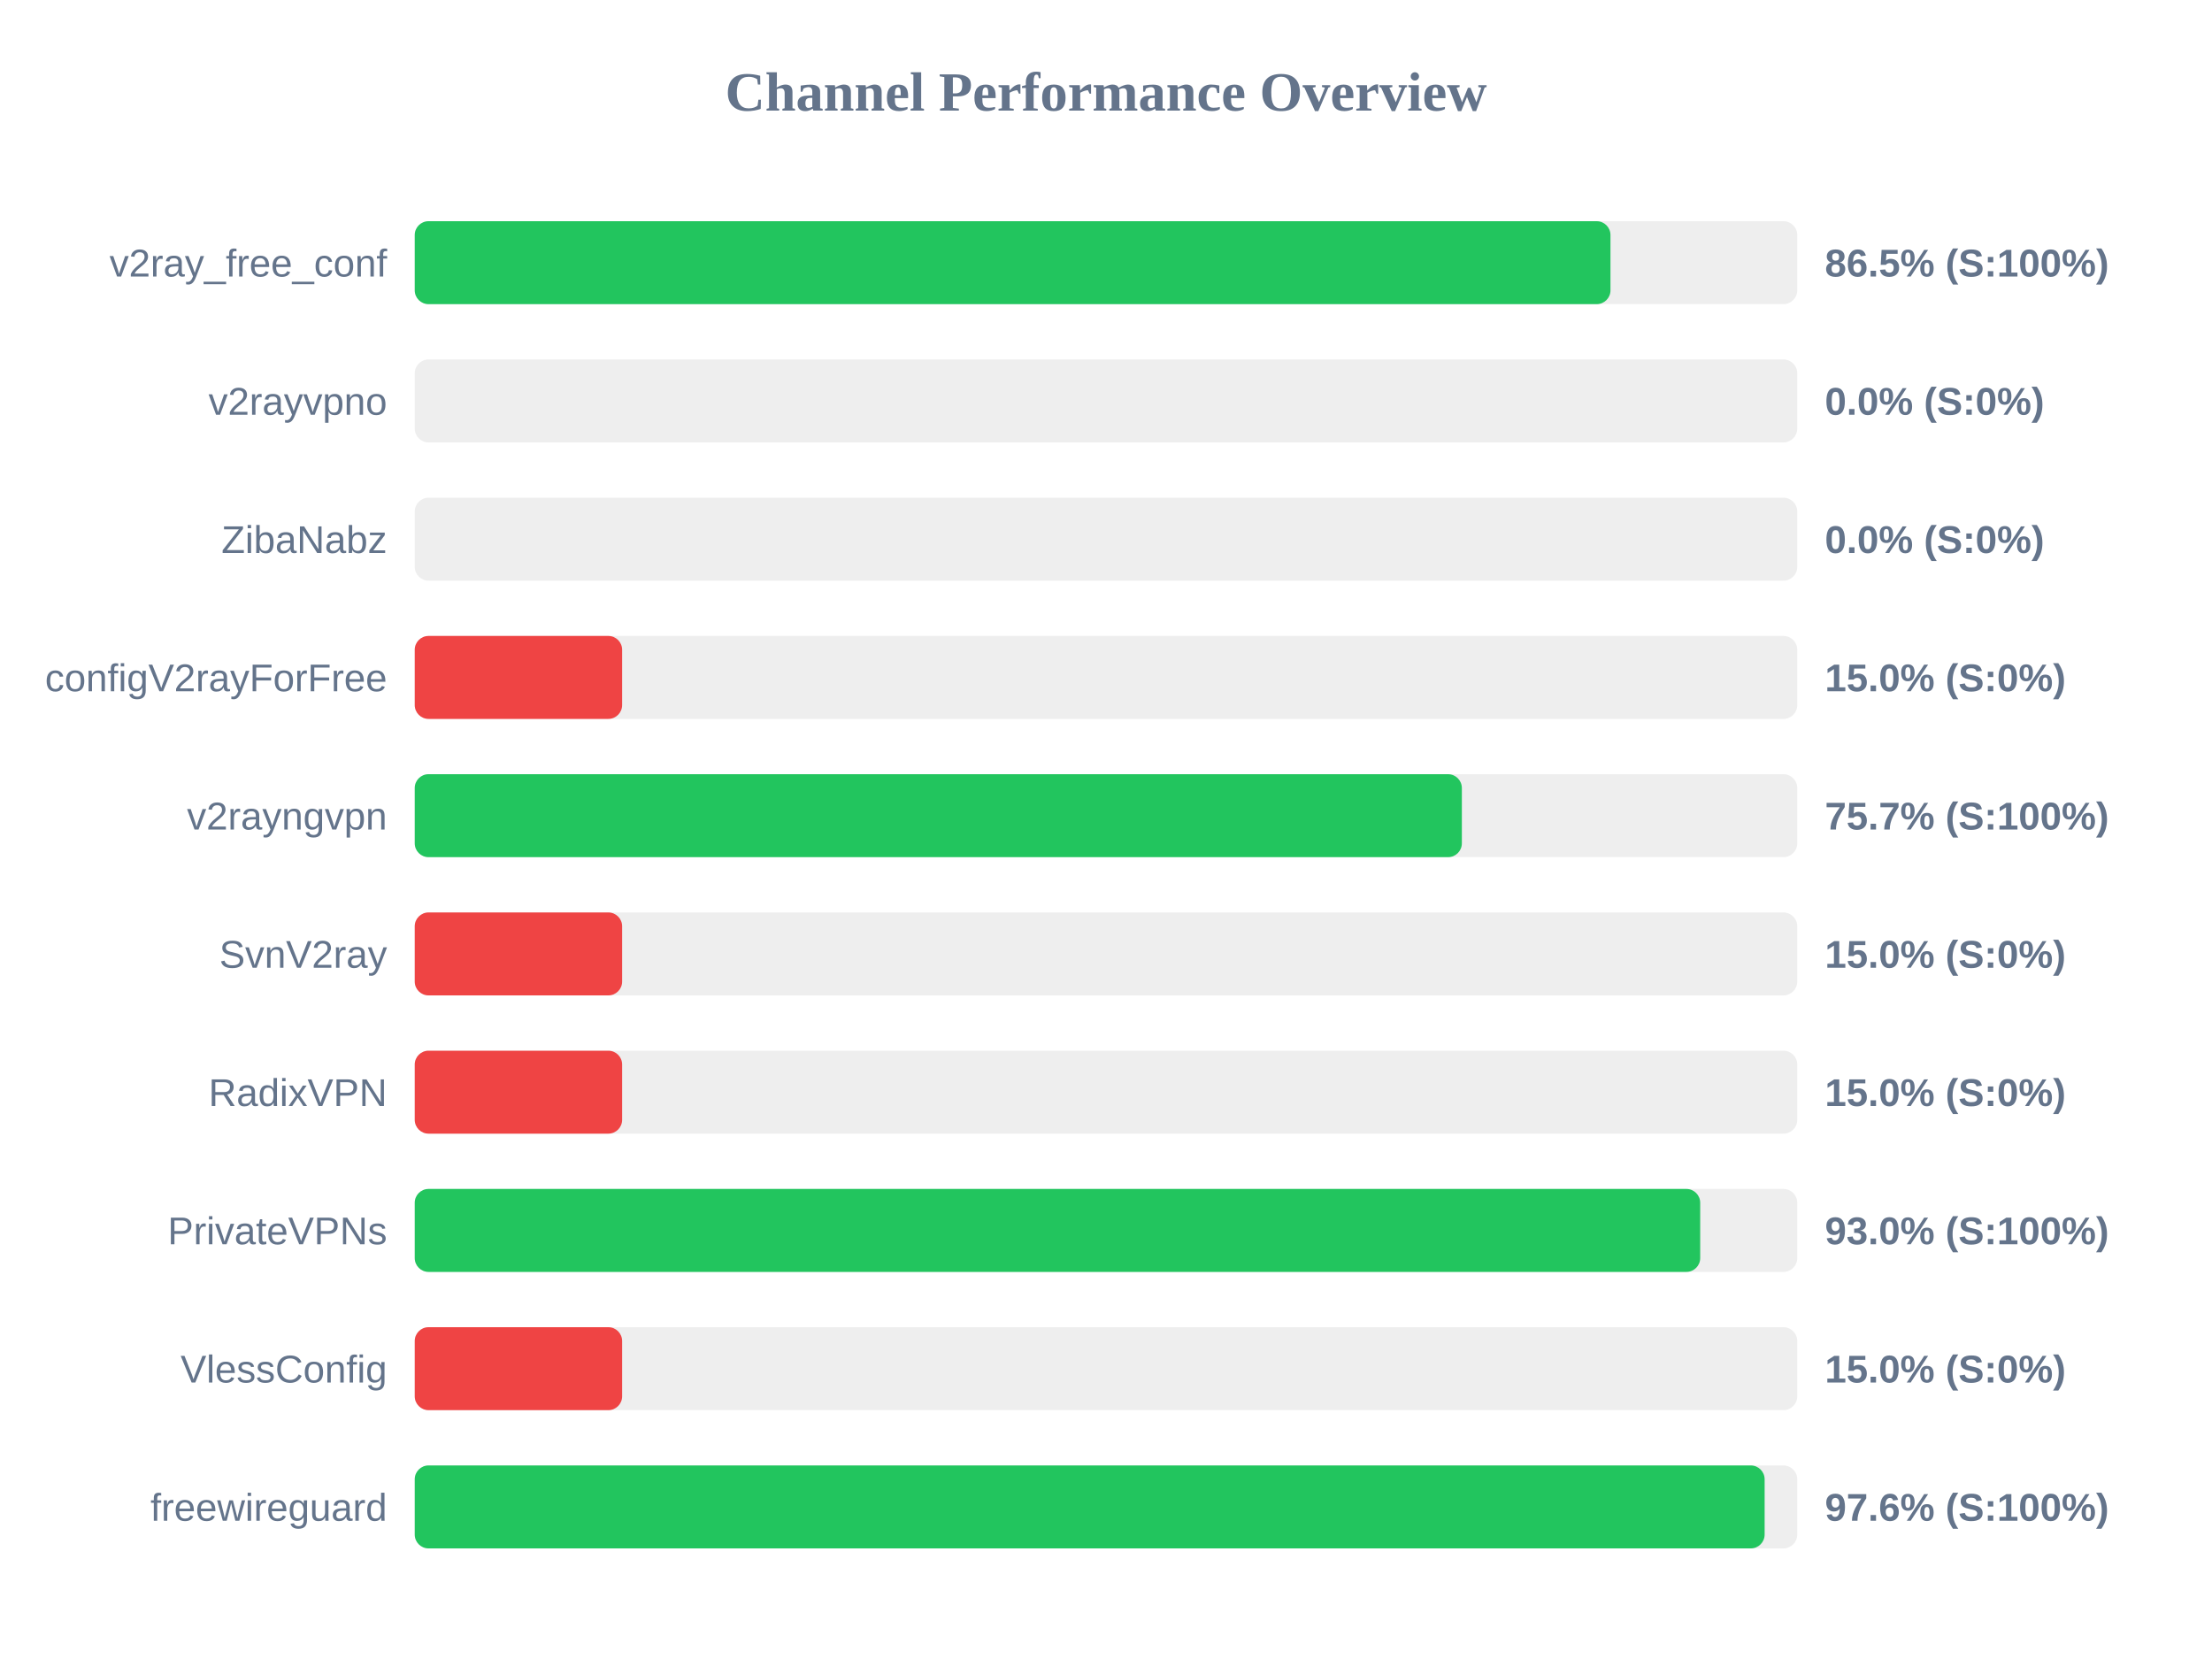
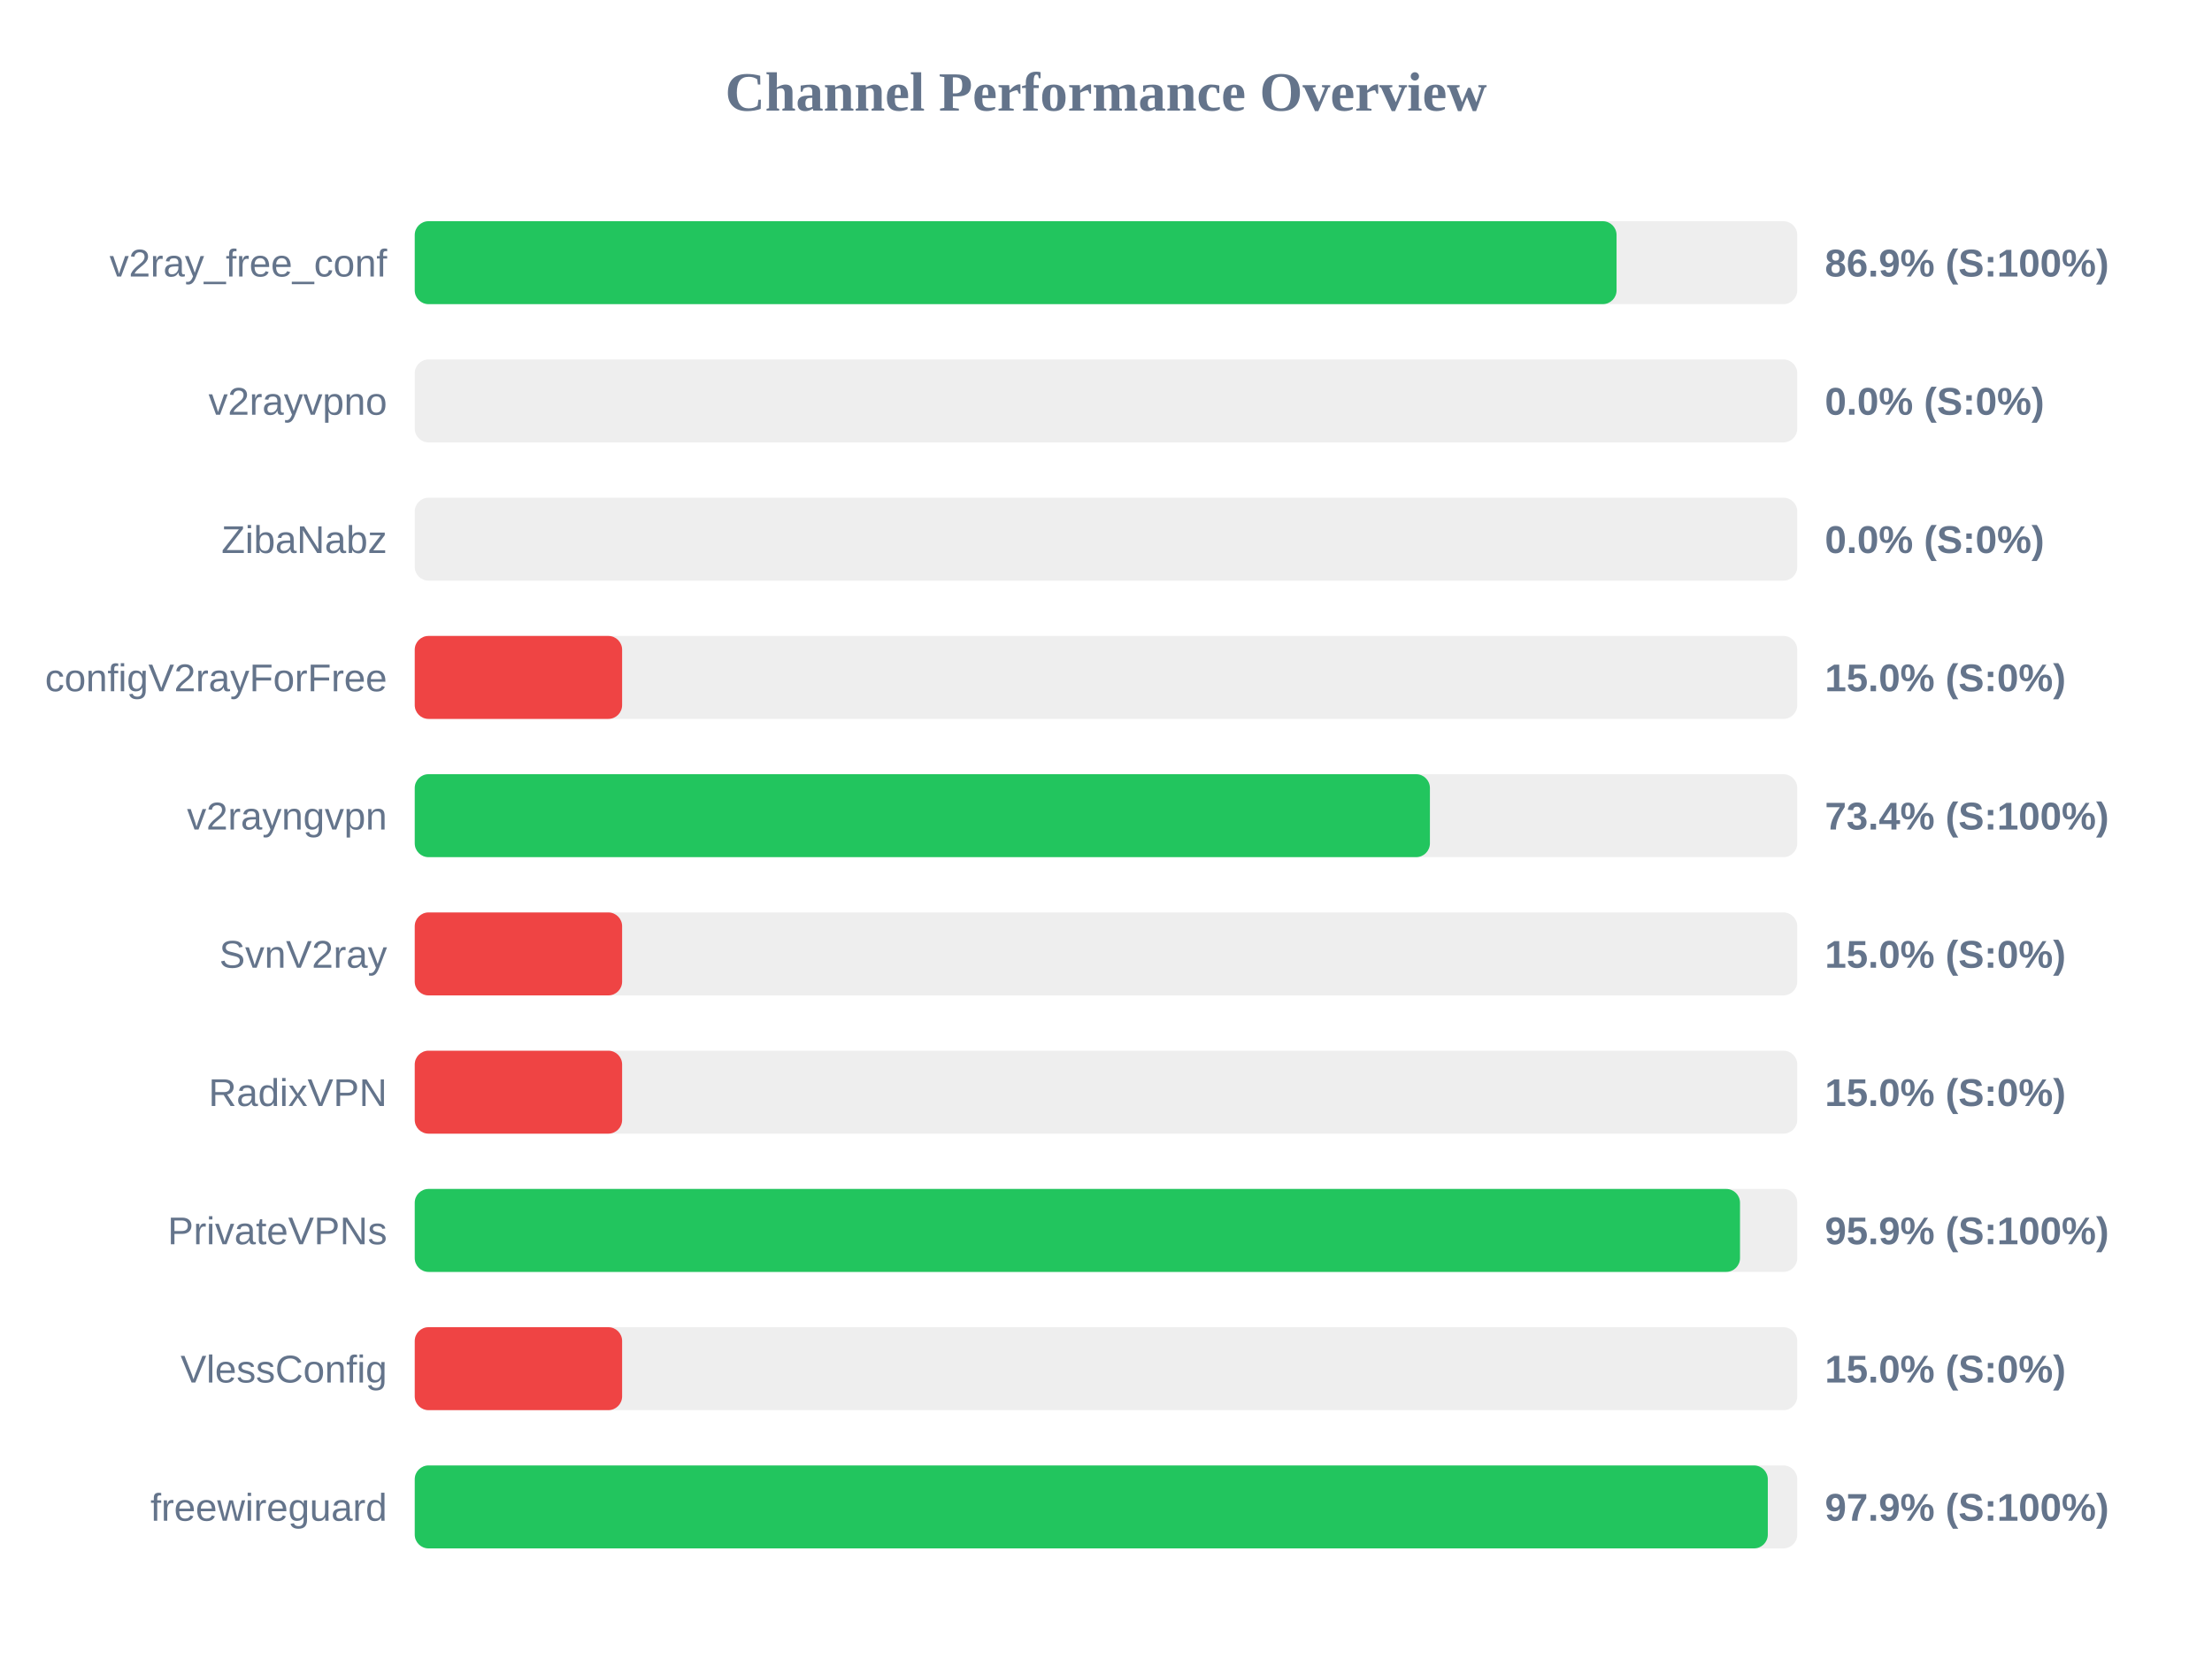
<svg xmlns="http://www.w3.org/2000/svg" width="800" height="600" version="1.1">
  <style>
        .row { font: 14px Arial; fill: #64748b; }
        .score { font: bold 14px Arial; fill: #64748b; }
    </style>
  <text x="400" y="40" text-anchor="middle" font-size="20px" font-weight="bold" fill="#64748b">Channel Performance Overview</text>
  <rect x="150" y="80" width="500" height="30" fill="#eee" rx="5" />
-   <rect x="150" y="80" width="432.45" height="30" fill="#22c55e" rx="5" />
+   <rect x="150" y="80" width="434.65" height="30" fill="#22c55e" rx="5" />
  <text x="140" y="100" text-anchor="end" class="row">v2ray_free_conf</text>
-   <text x="660" y="100" text-anchor="start" class="score">86.5% (S:100%)</text>
+   <text x="660" y="100" text-anchor="start" class="score">86.9% (S:100%)</text>
  <rect x="150" y="130" width="500" height="30" fill="#eee" rx="5" />
  <rect x="150" y="130" width="0.0" height="30" fill="#ef4444" rx="5" />
  <text x="140" y="150" text-anchor="end" class="row">v2rayvpno</text>
  <text x="660" y="150" text-anchor="start" class="score">0.0% (S:0%)</text>
  <rect x="150" y="180" width="500" height="30" fill="#eee" rx="5" />
  <rect x="150" y="180" width="0.0" height="30" fill="#ef4444" rx="5" />
  <text x="140" y="200" text-anchor="end" class="row">ZibaNabz</text>
  <text x="660" y="200" text-anchor="start" class="score">0.0% (S:0%)</text>
  <rect x="150" y="230" width="500" height="30" fill="#eee" rx="5" />
  <rect x="150" y="230" width="75.0" height="30" fill="#ef4444" rx="5" />
  <text x="140" y="250" text-anchor="end" class="row">configV2rayForFree</text>
  <text x="660" y="250" text-anchor="start" class="score">15.0% (S:0%)</text>
  <rect x="150" y="280" width="500" height="30" fill="#eee" rx="5" />
-   <rect x="150" y="280" width="378.7" height="30" fill="#22c55e" rx="5" />
+   <rect x="150" y="280" width="367.15" height="30" fill="#22c55e" rx="5" />
  <text x="140" y="300" text-anchor="end" class="row">v2rayngvpn</text>
-   <text x="660" y="300" text-anchor="start" class="score">75.7% (S:100%)</text>
+   <text x="660" y="300" text-anchor="start" class="score">73.4% (S:100%)</text>
  <rect x="150" y="330" width="500" height="30" fill="#eee" rx="5" />
  <rect x="150" y="330" width="75.0" height="30" fill="#ef4444" rx="5" />
  <text x="140" y="350" text-anchor="end" class="row">SvnV2ray</text>
  <text x="660" y="350" text-anchor="start" class="score">15.0% (S:0%)</text>
  <rect x="150" y="380" width="500" height="30" fill="#eee" rx="5" />
  <rect x="150" y="380" width="75.0" height="30" fill="#ef4444" rx="5" />
  <text x="140" y="400" text-anchor="end" class="row">RadixVPN</text>
  <text x="660" y="400" text-anchor="start" class="score">15.0% (S:0%)</text>
  <rect x="150" y="430" width="500" height="30" fill="#eee" rx="5" />
-   <rect x="150" y="430" width="464.9" height="30" fill="#22c55e" rx="5" />
+   <rect x="150" y="430" width="479.3" height="30" fill="#22c55e" rx="5" />
  <text x="140" y="450" text-anchor="end" class="row">PrivateVPNs</text>
-   <text x="660" y="450" text-anchor="start" class="score">93.0% (S:100%)</text>
+   <text x="660" y="450" text-anchor="start" class="score">95.9% (S:100%)</text>
  <rect x="150" y="480" width="500" height="30" fill="#eee" rx="5" />
  <rect x="150" y="480" width="75.0" height="30" fill="#ef4444" rx="5" />
  <text x="140" y="500" text-anchor="end" class="row">VlessConfig</text>
  <text x="660" y="500" text-anchor="start" class="score">15.0% (S:0%)</text>
  <rect x="150" y="530" width="500" height="30" fill="#eee" rx="5" />
-   <rect x="150" y="530" width="488.2" height="30" fill="#22c55e" rx="5" />
+   <rect x="150" y="530" width="489.35" height="30" fill="#22c55e" rx="5" />
  <text x="140" y="550" text-anchor="end" class="row">freewireguard</text>
-   <text x="660" y="550" text-anchor="start" class="score">97.6% (S:100%)</text>
+   <text x="660" y="550" text-anchor="start" class="score">97.9% (S:100%)</text>
</svg>
